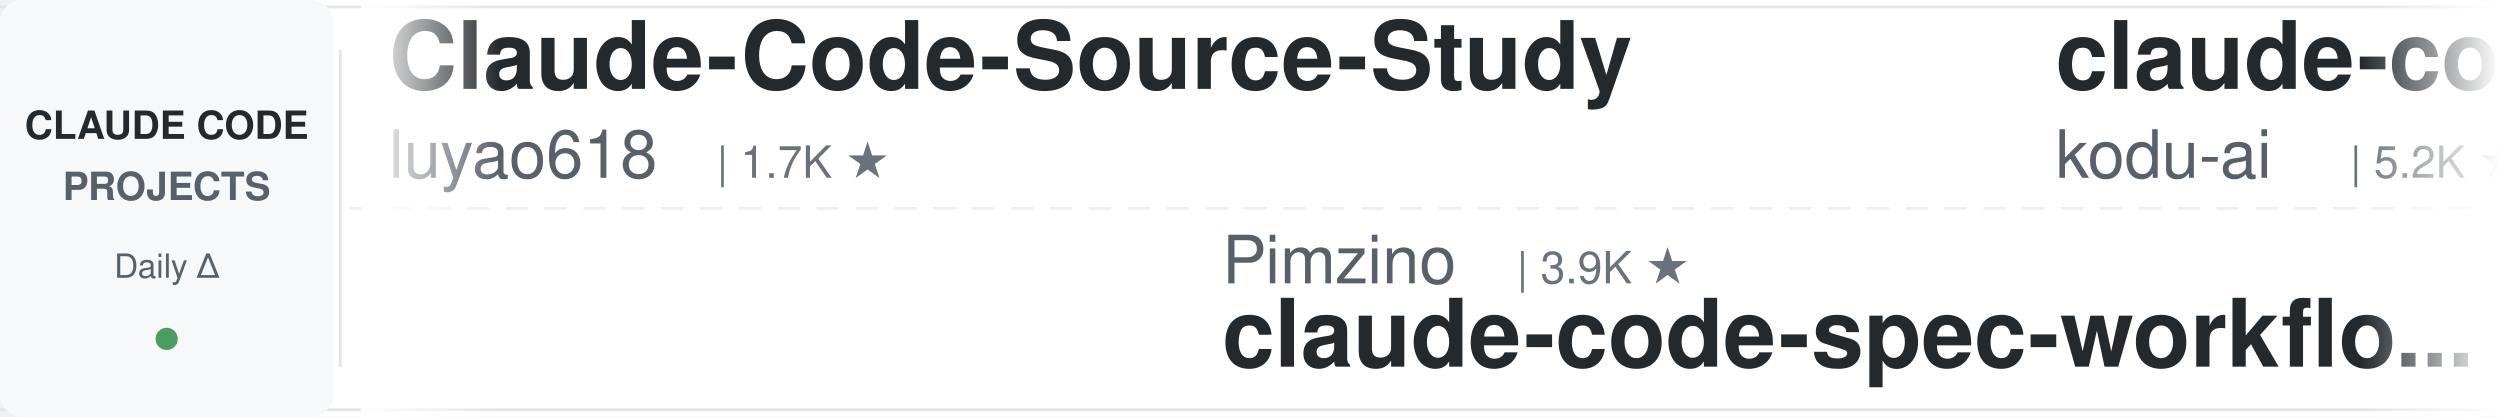
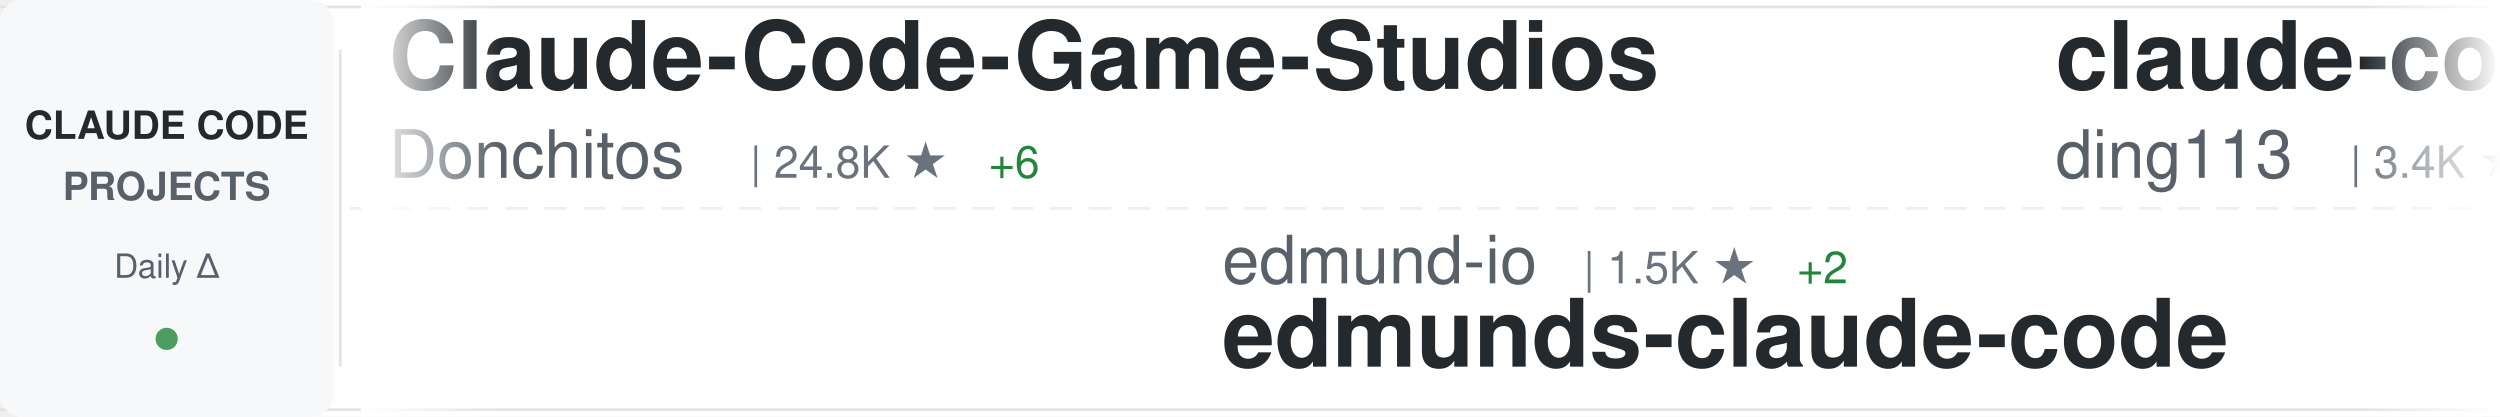
<svg xmlns="http://www.w3.org/2000/svg" width="900" height="150">
  <defs>
    <linearGradient id="awesomeLeftFade" x1="0%" y1="0%" x2="100%" y2="0%">
      <stop offset="0%" style="stop-color:#ffffff;stop-opacity:1" />
      <stop offset="100%" style="stop-color:#ffffff;stop-opacity:0" />
    </linearGradient>
    <linearGradient id="awesomeRightFade" x1="0%" y1="0%" x2="100%" y2="0%">
      <stop offset="0%" style="stop-color:#ffffff;stop-opacity:0" />
      <stop offset="100%" style="stop-color:#ffffff;stop-opacity:1" />
    </linearGradient>
  </defs>
  <rect width="900" height="150" fill="#ffffff" rx="8" />
  <rect x="0" y="2" width="900" height="1" fill="#e1e4e8" />
  <rect x="0" y="147" width="900" height="1" fill="#e1e4e8" />
  <line x1="0" y1="75" x2="900" y2="75" stroke="#e1e4e8" stroke-width="1" stroke-dasharray="8 6" opacity="0.6" />
  <rect x="0" y="0" width="120" height="150" fill="#f6f8fa" rx="8" />
  <text x="60" y="50" font-family="-apple-system, BlinkMacSystemFont, 'Segoe UI', Helvetica, Arial, sans-serif" font-size="14" font-weight="600" fill="#24292e" text-anchor="middle">CLAUDE CODE</text>
  <text x="60" y="72" font-family="-apple-system, BlinkMacSystemFont, 'Segoe UI', Helvetica, Arial, sans-serif" font-size="14" font-weight="600" fill="#586069" text-anchor="middle">PROJECTS</text>
  <text x="60" y="100" font-family="-apple-system, BlinkMacSystemFont, 'Segoe UI', Helvetica, Arial, sans-serif" font-size="12" font-weight="500" fill="#586069" text-anchor="middle">Daily Δ</text>
  <circle cx="60" cy="122" r="4" fill="#22863a" opacity="0.8" />
  <rect x="122" y="18" width="1" height="114" fill="#e1e4e8" />
  <clipPath id="awesomeTickerClip">
    <rect x="130" y="0" width="770" height="150" />
  </clipPath>
  <g clip-path="url(#awesomeTickerClip)">
    <g id="awesomeTickerItems">
      <animateTransform attributeName="transform" attributeType="XML" type="translate" from="0 0" to="-3000 0" dur="54s" repeatCount="indefinite" />
      <g transform="translate(0, 0)">
-         <text x="140" y="32" font-family="-apple-system, BlinkMacSystemFont, 'Segoe UI', Helvetica, Arial, sans-serif" font-size="34" font-weight="600" fill="#24292e">Claude-Code-Source-Study</text>
-         <text x="140" y="64" font-family="-apple-system, BlinkMacSystemFont, 'Segoe UI', Helvetica, Arial, sans-serif" font-size="24" font-weight="400" fill="#586069">luyao618</text>
-         <text x="258" y="64" font-family="-apple-system, BlinkMacSystemFont, 'Segoe UI', Helvetica, Arial, sans-serif" font-size="16" font-weight="500" fill="#6a737d">| 1.7K ★</text>
+         <text x="140" y="32" font-family="-apple-system, BlinkMacSystemFont, 'Segoe UI', Helvetica, Arial, sans-serif" font-size="34" font-weight="600" fill="#24292e">Claude-Code-Game-Studios</text>
+         <text x="140" y="64" font-family="-apple-system, BlinkMacSystemFont, 'Segoe UI', Helvetica, Arial, sans-serif" font-size="24" font-weight="400" fill="#586069">Donchitos</text>
+         <text x="270" y="64" font-family="-apple-system, BlinkMacSystemFont, 'Segoe UI', Helvetica, Arial, sans-serif" font-size="16" font-weight="500" fill="#6a737d">| 24.8K ★</text>
+         <text x="356" y="64" font-family="-apple-system, BlinkMacSystemFont, 'Segoe UI', Helvetica, Arial, sans-serif" font-size="16" font-weight="500" fill="#22863a"> +6</text>
      </g>
      <g transform="translate(300, 0)">
-         <text x="140" y="102" font-family="-apple-system, BlinkMacSystemFont, 'Segoe UI', Helvetica, Arial, sans-serif" font-size="24" font-weight="400" fill="#586069">Pimzino</text>
-         <text x="246" y="102" font-family="-apple-system, BlinkMacSystemFont, 'Segoe UI', Helvetica, Arial, sans-serif" font-size="16" font-weight="500" fill="#6a737d">| 3.9K ★</text>
-         <text x="140" y="132" font-family="-apple-system, BlinkMacSystemFont, 'Segoe UI', Helvetica, Arial, sans-serif" font-size="34" font-weight="600" fill="#24292e">claude-code-spec-workflo...</text>
+         <text x="140" y="102" font-family="-apple-system, BlinkMacSystemFont, 'Segoe UI', Helvetica, Arial, sans-serif" font-size="24" font-weight="400" fill="#586069">edmund-io</text>
+         <text x="270" y="102" font-family="-apple-system, BlinkMacSystemFont, 'Segoe UI', Helvetica, Arial, sans-serif" font-size="16" font-weight="500" fill="#6a737d">| 1.5K ★</text>
+         <text x="347" y="102" font-family="-apple-system, BlinkMacSystemFont, 'Segoe UI', Helvetica, Arial, sans-serif" font-size="16" font-weight="500" fill="#22863a"> +2</text>
+         <text x="140" y="132" font-family="-apple-system, BlinkMacSystemFont, 'Segoe UI', Helvetica, Arial, sans-serif" font-size="34" font-weight="600" fill="#24292e">edmunds-claude-code</text>
      </g>
      <g transform="translate(600, 0)">
-         <text x="140" y="32" font-family="-apple-system, BlinkMacSystemFont, 'Segoe UI', Helvetica, Arial, sans-serif" font-size="34" font-weight="600" fill="#24292e">claude-coder</text>
-         <text x="140" y="64" font-family="-apple-system, BlinkMacSystemFont, 'Segoe UI', Helvetica, Arial, sans-serif" font-size="24" font-weight="400" fill="#586069">kodu-ai</text>
-         <text x="246" y="64" font-family="-apple-system, BlinkMacSystemFont, 'Segoe UI', Helvetica, Arial, sans-serif" font-size="16" font-weight="500" fill="#6a737d">| 5.2K ★</text>
+         <text x="140" y="32" font-family="-apple-system, BlinkMacSystemFont, 'Segoe UI', Helvetica, Arial, sans-serif" font-size="34" font-weight="600" fill="#24292e">claude-code-hub</text>
+         <text x="140" y="64" font-family="-apple-system, BlinkMacSystemFont, 'Segoe UI', Helvetica, Arial, sans-serif" font-size="24" font-weight="400" fill="#586069">ding113</text>
+         <text x="246" y="64" font-family="-apple-system, BlinkMacSystemFont, 'Segoe UI', Helvetica, Arial, sans-serif" font-size="16" font-weight="500" fill="#6a737d">| 3.4K ★</text>
      </g>
      <g transform="translate(900, 0)">
-         <text x="140" y="102" font-family="-apple-system, BlinkMacSystemFont, 'Segoe UI', Helvetica, Arial, sans-serif" font-size="24" font-weight="400" fill="#586069">Windy3f3f3f3f</text>
-         <text x="318" y="102" font-family="-apple-system, BlinkMacSystemFont, 'Segoe UI', Helvetica, Arial, sans-serif" font-size="16" font-weight="500" fill="#6a737d">| 2.6K ★</text>
-         <text x="395" y="102" font-family="-apple-system, BlinkMacSystemFont, 'Segoe UI', Helvetica, Arial, sans-serif" font-size="16" font-weight="500" fill="#22863a"> +2</text>
-         <text x="140" y="132" font-family="-apple-system, BlinkMacSystemFont, 'Segoe UI', Helvetica, Arial, sans-serif" font-size="34" font-weight="600" fill="#24292e">claude-code-from-scratch</text>
+         <text x="140" y="102" font-family="-apple-system, BlinkMacSystemFont, 'Segoe UI', Helvetica, Arial, sans-serif" font-size="24" font-weight="400" fill="#586069">darcyegb</text>
+         <text x="258" y="102" font-family="-apple-system, BlinkMacSystemFont, 'Segoe UI', Helvetica, Arial, sans-serif" font-size="16" font-weight="500" fill="#6a737d">| 760 ★</text>
+         <text x="140" y="132" font-family="-apple-system, BlinkMacSystemFont, 'Segoe UI', Helvetica, Arial, sans-serif" font-size="34" font-weight="600" fill="#24292e">ClaudeCodeAgents</text>
      </g>
      <g transform="translate(1200, 0)">
-         <text x="140" y="32" font-family="-apple-system, BlinkMacSystemFont, 'Segoe UI', Helvetica, Arial, sans-serif" font-size="34" font-weight="600" fill="#24292e">ECC</text>
-         <text x="140" y="64" font-family="-apple-system, BlinkMacSystemFont, 'Segoe UI', Helvetica, Arial, sans-serif" font-size="24" font-weight="400" fill="#586069">affaan-m</text>
-         <text x="258" y="64" font-family="-apple-system, BlinkMacSystemFont, 'Segoe UI', Helvetica, Arial, sans-serif" font-size="16" font-weight="500" fill="#6a737d">| 250.5K ★</text>
-         <text x="353" y="64" font-family="-apple-system, BlinkMacSystemFont, 'Segoe UI', Helvetica, Arial, sans-serif" font-size="16" font-weight="500" fill="#22863a"> +252</text>
+         <text x="140" y="32" font-family="-apple-system, BlinkMacSystemFont, 'Segoe UI', Helvetica, Arial, sans-serif" font-size="34" font-weight="600" fill="#24292e">system_prompts_leaks</text>
+         <text x="140" y="64" font-family="-apple-system, BlinkMacSystemFont, 'Segoe UI', Helvetica, Arial, sans-serif" font-size="24" font-weight="400" fill="#586069">asgeirtj</text>
+         <text x="258" y="64" font-family="-apple-system, BlinkMacSystemFont, 'Segoe UI', Helvetica, Arial, sans-serif" font-size="16" font-weight="500" fill="#6a737d">| 64.3K ★</text>
+         <text x="344" y="64" font-family="-apple-system, BlinkMacSystemFont, 'Segoe UI', Helvetica, Arial, sans-serif" font-size="16" font-weight="500" fill="#22863a"> +14</text>
      </g>
      <g transform="translate(1500, 0)">
-         <text x="140" y="102" font-family="-apple-system, BlinkMacSystemFont, 'Segoe UI', Helvetica, Arial, sans-serif" font-size="24" font-weight="400" fill="#586069">jqueryscript</text>
-         <text x="306" y="102" font-family="-apple-system, BlinkMacSystemFont, 'Segoe UI', Helvetica, Arial, sans-serif" font-size="16" font-weight="500" fill="#6a737d">| 508 ★</text>
-         <text x="140" y="132" font-family="-apple-system, BlinkMacSystemFont, 'Segoe UI', Helvetica, Arial, sans-serif" font-size="34" font-weight="600" fill="#24292e">awesome-claude-code</text>
+         <text x="140" y="102" font-family="-apple-system, BlinkMacSystemFont, 'Segoe UI', Helvetica, Arial, sans-serif" font-size="24" font-weight="400" fill="#586069">luyao618</text>
+         <text x="258" y="102" font-family="-apple-system, BlinkMacSystemFont, 'Segoe UI', Helvetica, Arial, sans-serif" font-size="16" font-weight="500" fill="#6a737d">| 1.7K ★</text>
+         <text x="140" y="132" font-family="-apple-system, BlinkMacSystemFont, 'Segoe UI', Helvetica, Arial, sans-serif" font-size="34" font-weight="600" fill="#24292e">Claude-Code-Source-Study</text>
      </g>
      <g transform="translate(1800, 0)">
-         <text x="140" y="32" font-family="-apple-system, BlinkMacSystemFont, 'Segoe UI', Helvetica, Arial, sans-serif" font-size="34" font-weight="600" fill="#24292e">claude-code-telegram</text>
-         <text x="140" y="64" font-family="-apple-system, BlinkMacSystemFont, 'Segoe UI', Helvetica, Arial, sans-serif" font-size="24" font-weight="400" fill="#586069">RichardAtCT</text>
-         <text x="294" y="64" font-family="-apple-system, BlinkMacSystemFont, 'Segoe UI', Helvetica, Arial, sans-serif" font-size="16" font-weight="500" fill="#6a737d">| 2.8K ★</text>
+         <text x="140" y="32" font-family="-apple-system, BlinkMacSystemFont, 'Segoe UI', Helvetica, Arial, sans-serif" font-size="34" font-weight="600" fill="#24292e">Claude-code</text>
+         <text x="140" y="64" font-family="-apple-system, BlinkMacSystemFont, 'Segoe UI', Helvetica, Arial, sans-serif" font-size="24" font-weight="400" fill="#586069">fazxes</text>
+         <text x="234" y="64" font-family="-apple-system, BlinkMacSystemFont, 'Segoe UI', Helvetica, Arial, sans-serif" font-size="16" font-weight="500" fill="#6a737d">| 236 ★</text>
      </g>
      <g transform="translate(2100, 0)">
        <text x="140" y="102" font-family="-apple-system, BlinkMacSystemFont, 'Segoe UI', Helvetica, Arial, sans-serif" font-size="24" font-weight="400" fill="#586069">zebbern</text>
        <text x="246" y="102" font-family="-apple-system, BlinkMacSystemFont, 'Segoe UI', Helvetica, Arial, sans-serif" font-size="16" font-weight="500" fill="#6a737d">| 4.6K ★</text>
-         <text x="323" y="102" font-family="-apple-system, BlinkMacSystemFont, 'Segoe UI', Helvetica, Arial, sans-serif" font-size="16" font-weight="500" fill="#22863a"> +1</text>
        <text x="140" y="132" font-family="-apple-system, BlinkMacSystemFont, 'Segoe UI', Helvetica, Arial, sans-serif" font-size="34" font-weight="600" fill="#24292e">claude-code-guide</text>
      </g>
      <g transform="translate(2400, 0)">
-         <text x="140" y="32" font-family="-apple-system, BlinkMacSystemFont, 'Segoe UI', Helvetica, Arial, sans-serif" font-size="34" font-weight="600" fill="#24292e">claude-code-harness</text>
-         <text x="140" y="64" font-family="-apple-system, BlinkMacSystemFont, 'Segoe UI', Helvetica, Arial, sans-serif" font-size="24" font-weight="400" fill="#586069">Chachamaru127</text>
-         <text x="318" y="64" font-family="-apple-system, BlinkMacSystemFont, 'Segoe UI', Helvetica, Arial, sans-serif" font-size="16" font-weight="500" fill="#6a737d">| 3.1K ★</text>
-         <text x="395" y="64" font-family="-apple-system, BlinkMacSystemFont, 'Segoe UI', Helvetica, Arial, sans-serif" font-size="16" font-weight="500" fill="#22863a"> +1</text>
+         <text x="140" y="32" font-family="-apple-system, BlinkMacSystemFont, 'Segoe UI', Helvetica, Arial, sans-serif" font-size="34" font-weight="600" fill="#24292e">claude-code-engineering</text>
+         <text x="140" y="64" font-family="-apple-system, BlinkMacSystemFont, 'Segoe UI', Helvetica, Arial, sans-serif" font-size="24" font-weight="400" fill="#586069">huangjia2019</text>
+         <text x="306" y="64" font-family="-apple-system, BlinkMacSystemFont, 'Segoe UI', Helvetica, Arial, sans-serif" font-size="16" font-weight="500" fill="#6a737d">| 1.1K ★</text>
      </g>
      <g transform="translate(2700, 0)">
-         <text x="140" y="102" font-family="-apple-system, BlinkMacSystemFont, 'Segoe UI', Helvetica, Arial, sans-serif" font-size="24" font-weight="400" fill="#586069">pedrohcgs</text>
-         <text x="270" y="102" font-family="-apple-system, BlinkMacSystemFont, 'Segoe UI', Helvetica, Arial, sans-serif" font-size="16" font-weight="500" fill="#6a737d">| 1.6K ★</text>
-         <text x="347" y="102" font-family="-apple-system, BlinkMacSystemFont, 'Segoe UI', Helvetica, Arial, sans-serif" font-size="16" font-weight="500" fill="#22863a"> +1</text>
-         <text x="140" y="132" font-family="-apple-system, BlinkMacSystemFont, 'Segoe UI', Helvetica, Arial, sans-serif" font-size="34" font-weight="600" fill="#24292e">claude-code-my-workflow</text>
+         <text x="140" y="102" font-family="-apple-system, BlinkMacSystemFont, 'Segoe UI', Helvetica, Arial, sans-serif" font-size="24" font-weight="400" fill="#586069">Alishahryar1</text>
+         <text x="306" y="102" font-family="-apple-system, BlinkMacSystemFont, 'Segoe UI', Helvetica, Arial, sans-serif" font-size="16" font-weight="500" fill="#6a737d">| 53.5K ★</text>
+         <text x="392" y="102" font-family="-apple-system, BlinkMacSystemFont, 'Segoe UI', Helvetica, Arial, sans-serif" font-size="16" font-weight="500" fill="#22863a"> +42</text>
+         <text x="140" y="132" font-family="-apple-system, BlinkMacSystemFont, 'Segoe UI', Helvetica, Arial, sans-serif" font-size="34" font-weight="600" fill="#24292e">free-claude-code</text>
      </g>
      <g transform="translate(3000, 0)">
-         <text x="140" y="32" font-family="-apple-system, BlinkMacSystemFont, 'Segoe UI', Helvetica, Arial, sans-serif" font-size="34" font-weight="600" fill="#24292e">Claude-Code-Source-Study</text>
-         <text x="140" y="64" font-family="-apple-system, BlinkMacSystemFont, 'Segoe UI', Helvetica, Arial, sans-serif" font-size="24" font-weight="400" fill="#586069">luyao618</text>
-         <text x="258" y="64" font-family="-apple-system, BlinkMacSystemFont, 'Segoe UI', Helvetica, Arial, sans-serif" font-size="16" font-weight="500" fill="#6a737d">| 1.7K ★</text>
+         <text x="140" y="32" font-family="-apple-system, BlinkMacSystemFont, 'Segoe UI', Helvetica, Arial, sans-serif" font-size="34" font-weight="600" fill="#24292e">Claude-Code-Game-Studios</text>
+         <text x="140" y="64" font-family="-apple-system, BlinkMacSystemFont, 'Segoe UI', Helvetica, Arial, sans-serif" font-size="24" font-weight="400" fill="#586069">Donchitos</text>
+         <text x="270" y="64" font-family="-apple-system, BlinkMacSystemFont, 'Segoe UI', Helvetica, Arial, sans-serif" font-size="16" font-weight="500" fill="#6a737d">| 24.8K ★</text>
+         <text x="356" y="64" font-family="-apple-system, BlinkMacSystemFont, 'Segoe UI', Helvetica, Arial, sans-serif" font-size="16" font-weight="500" fill="#22863a"> +6</text>
      </g>
      <g transform="translate(3300, 0)">
-         <text x="140" y="102" font-family="-apple-system, BlinkMacSystemFont, 'Segoe UI', Helvetica, Arial, sans-serif" font-size="24" font-weight="400" fill="#586069">Pimzino</text>
-         <text x="246" y="102" font-family="-apple-system, BlinkMacSystemFont, 'Segoe UI', Helvetica, Arial, sans-serif" font-size="16" font-weight="500" fill="#6a737d">| 3.9K ★</text>
-         <text x="140" y="132" font-family="-apple-system, BlinkMacSystemFont, 'Segoe UI', Helvetica, Arial, sans-serif" font-size="34" font-weight="600" fill="#24292e">claude-code-spec-workflo...</text>
+         <text x="140" y="102" font-family="-apple-system, BlinkMacSystemFont, 'Segoe UI', Helvetica, Arial, sans-serif" font-size="24" font-weight="400" fill="#586069">edmund-io</text>
+         <text x="270" y="102" font-family="-apple-system, BlinkMacSystemFont, 'Segoe UI', Helvetica, Arial, sans-serif" font-size="16" font-weight="500" fill="#6a737d">| 1.5K ★</text>
+         <text x="347" y="102" font-family="-apple-system, BlinkMacSystemFont, 'Segoe UI', Helvetica, Arial, sans-serif" font-size="16" font-weight="500" fill="#22863a"> +2</text>
+         <text x="140" y="132" font-family="-apple-system, BlinkMacSystemFont, 'Segoe UI', Helvetica, Arial, sans-serif" font-size="34" font-weight="600" fill="#24292e">edmunds-claude-code</text>
      </g>
      <g transform="translate(3600, 0)">
-         <text x="140" y="32" font-family="-apple-system, BlinkMacSystemFont, 'Segoe UI', Helvetica, Arial, sans-serif" font-size="34" font-weight="600" fill="#24292e">claude-coder</text>
-         <text x="140" y="64" font-family="-apple-system, BlinkMacSystemFont, 'Segoe UI', Helvetica, Arial, sans-serif" font-size="24" font-weight="400" fill="#586069">kodu-ai</text>
-         <text x="246" y="64" font-family="-apple-system, BlinkMacSystemFont, 'Segoe UI', Helvetica, Arial, sans-serif" font-size="16" font-weight="500" fill="#6a737d">| 5.2K ★</text>
+         <text x="140" y="32" font-family="-apple-system, BlinkMacSystemFont, 'Segoe UI', Helvetica, Arial, sans-serif" font-size="34" font-weight="600" fill="#24292e">claude-code-hub</text>
+         <text x="140" y="64" font-family="-apple-system, BlinkMacSystemFont, 'Segoe UI', Helvetica, Arial, sans-serif" font-size="24" font-weight="400" fill="#586069">ding113</text>
+         <text x="246" y="64" font-family="-apple-system, BlinkMacSystemFont, 'Segoe UI', Helvetica, Arial, sans-serif" font-size="16" font-weight="500" fill="#6a737d">| 3.4K ★</text>
      </g>
      <g transform="translate(3900, 0)">
-         <text x="140" y="102" font-family="-apple-system, BlinkMacSystemFont, 'Segoe UI', Helvetica, Arial, sans-serif" font-size="24" font-weight="400" fill="#586069">Windy3f3f3f3f</text>
-         <text x="318" y="102" font-family="-apple-system, BlinkMacSystemFont, 'Segoe UI', Helvetica, Arial, sans-serif" font-size="16" font-weight="500" fill="#6a737d">| 2.6K ★</text>
-         <text x="395" y="102" font-family="-apple-system, BlinkMacSystemFont, 'Segoe UI', Helvetica, Arial, sans-serif" font-size="16" font-weight="500" fill="#22863a"> +2</text>
-         <text x="140" y="132" font-family="-apple-system, BlinkMacSystemFont, 'Segoe UI', Helvetica, Arial, sans-serif" font-size="34" font-weight="600" fill="#24292e">claude-code-from-scratch</text>
+         <text x="140" y="102" font-family="-apple-system, BlinkMacSystemFont, 'Segoe UI', Helvetica, Arial, sans-serif" font-size="24" font-weight="400" fill="#586069">darcyegb</text>
+         <text x="258" y="102" font-family="-apple-system, BlinkMacSystemFont, 'Segoe UI', Helvetica, Arial, sans-serif" font-size="16" font-weight="500" fill="#6a737d">| 760 ★</text>
+         <text x="140" y="132" font-family="-apple-system, BlinkMacSystemFont, 'Segoe UI', Helvetica, Arial, sans-serif" font-size="34" font-weight="600" fill="#24292e">ClaudeCodeAgents</text>
      </g>
    </g>
  </g>
  <rect x="130" y="0" width="50" height="150" fill="url(#awesomeLeftFade)" />
  <rect x="850" y="0" width="50" height="150" fill="url(#awesomeRightFade)" />
</svg>
